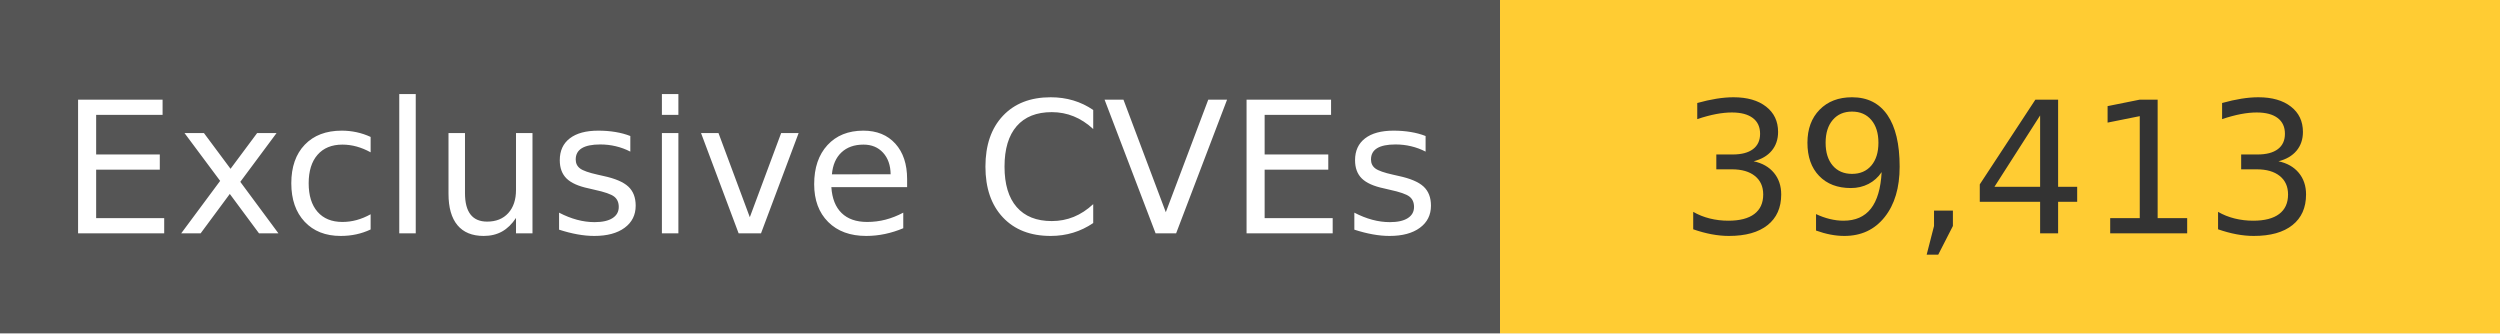
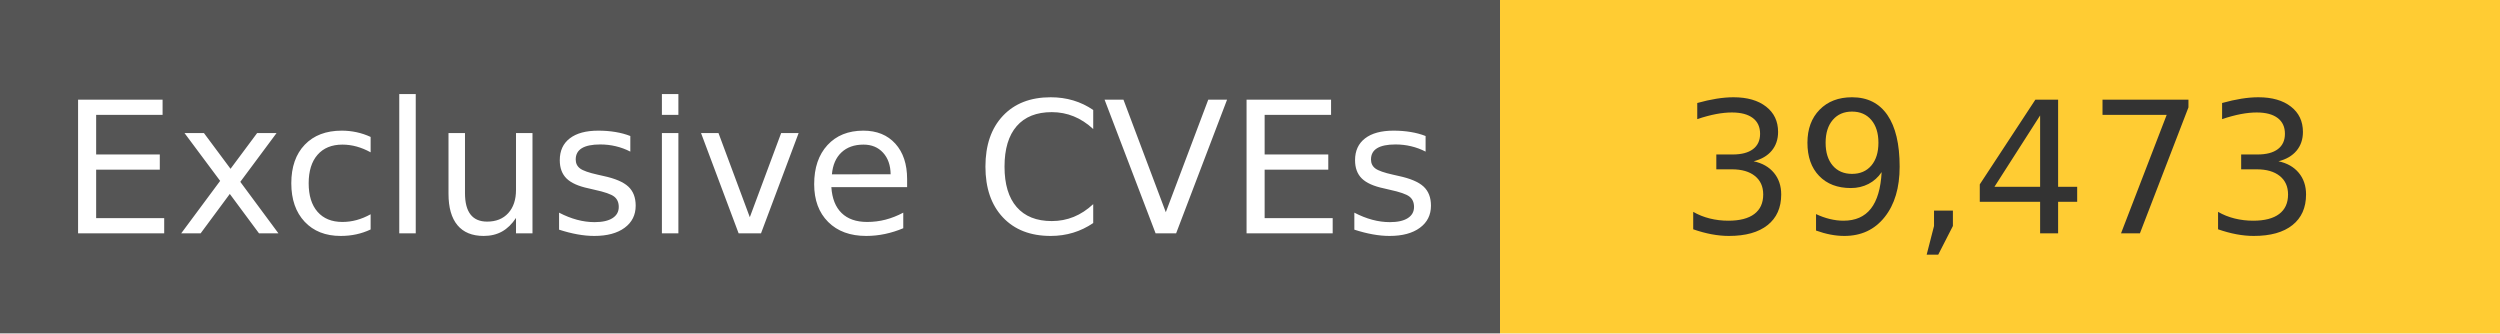
<svg xmlns="http://www.w3.org/2000/svg" width="150" height="20" role="img">
  <linearGradient id="s" x2="0" y2="100%">
    <stop offset="0" stop-color="#bbb" stop-opacity=".1" />
    <stop offset="1" stop-opacity=".1" />
  </linearGradient>
  <g>
    <rect width="90" height="20" fill="#555" />
    <rect x="90" width="267" height="20" fill="#ffcc33" />
  </g>
  <g fill="#fff" text-anchor="middle" font-family="Verdana,Geneva,DejaVu Sans,sans-serif" text-rendering="geometricPrecision" font-size="110">
    <text x="450" y="140" transform="scale(.1)" fill="#fff">
            Exclusive CVEs
        </text>
    <text x="1200" y="140" transform="scale(.1)" fill="#333">
-             39,413
+             39,473
        </text>
  </g>
</svg>
